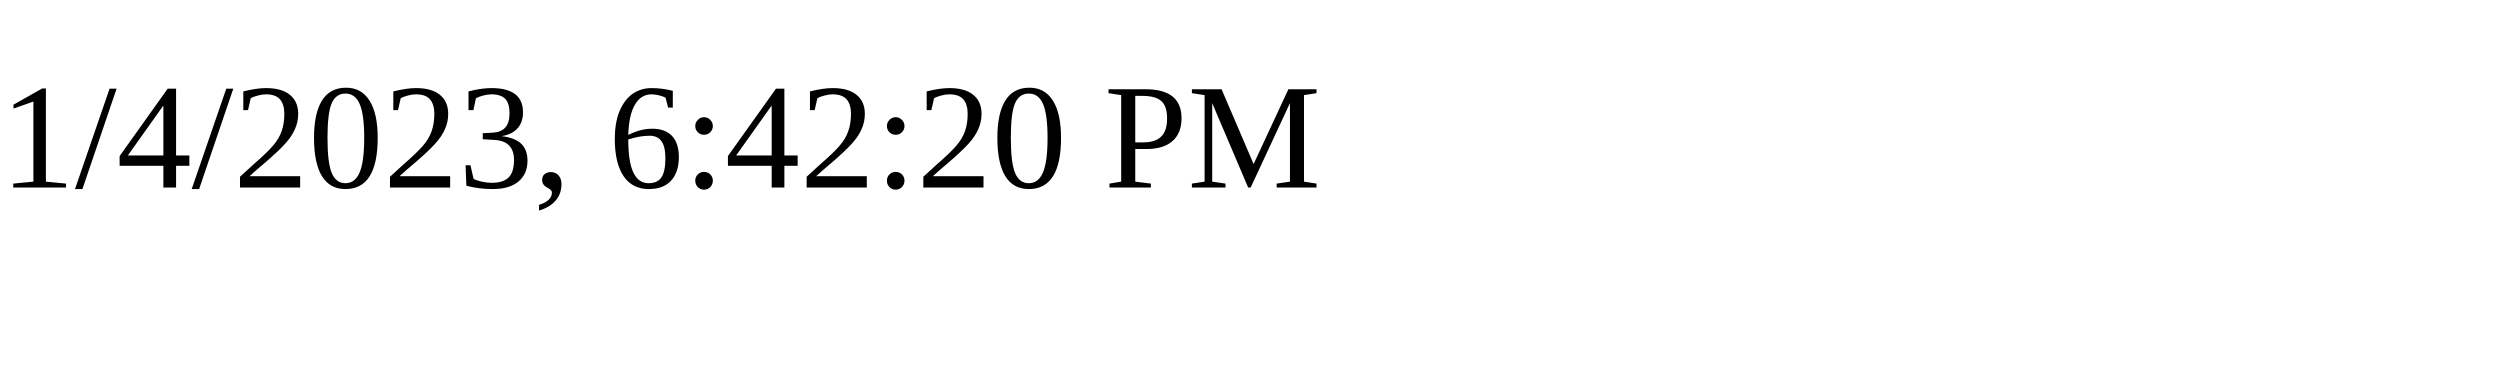
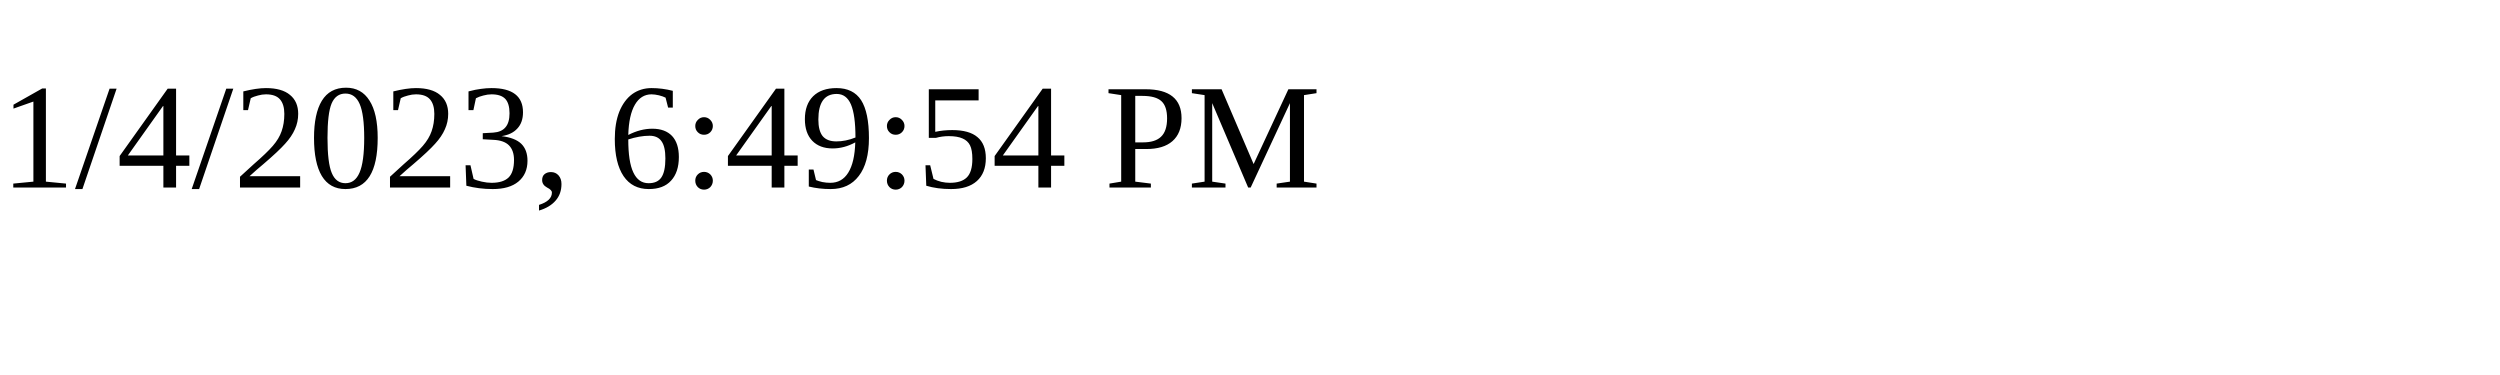
<svg xmlns="http://www.w3.org/2000/svg" height="30" width="200">
-   <text x="0" y="15">1/4/2023, 6:42:20 PM</text>
+   <text x="0" y="15">1/4/2023, 6:49:54 PM</text>
</svg>
